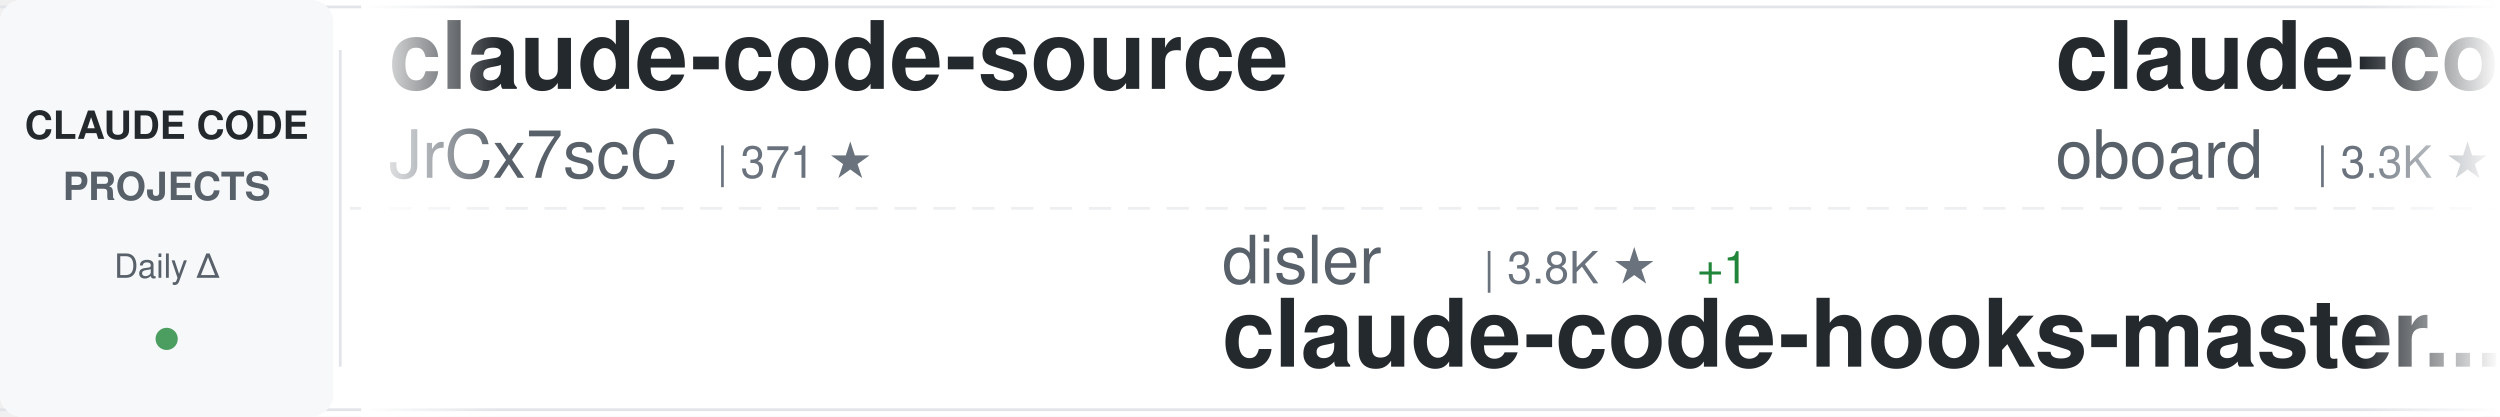
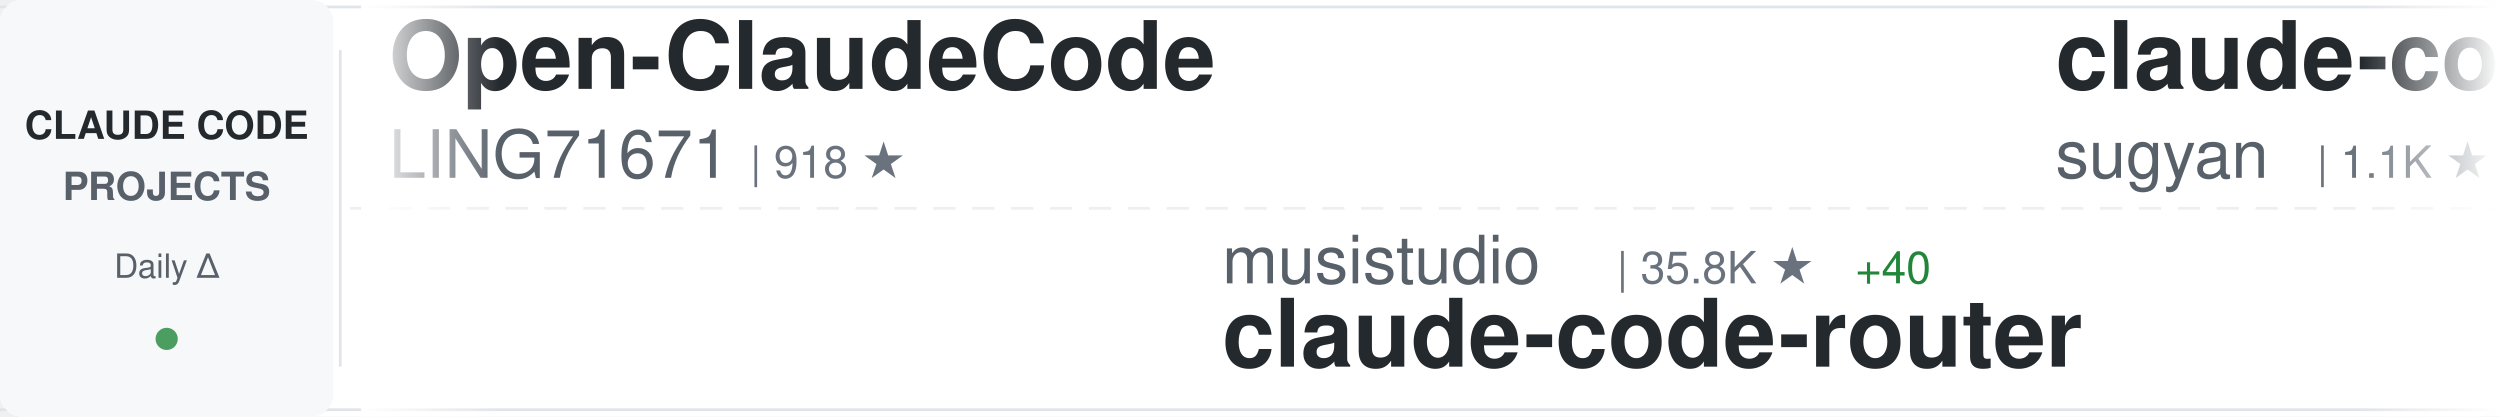
<svg xmlns="http://www.w3.org/2000/svg" width="900" height="150">
  <defs>
    <linearGradient id="awesomeLeftFade" x1="0%" y1="0%" x2="100%" y2="0%">
      <stop offset="0%" style="stop-color:#ffffff;stop-opacity:1" />
      <stop offset="100%" style="stop-color:#ffffff;stop-opacity:0" />
    </linearGradient>
    <linearGradient id="awesomeRightFade" x1="0%" y1="0%" x2="100%" y2="0%">
      <stop offset="0%" style="stop-color:#ffffff;stop-opacity:0" />
      <stop offset="100%" style="stop-color:#ffffff;stop-opacity:1" />
    </linearGradient>
  </defs>
  <rect width="900" height="150" fill="#ffffff" rx="8" />
  <rect x="0" y="2" width="900" height="1" fill="#e1e4e8" />
  <rect x="0" y="147" width="900" height="1" fill="#e1e4e8" />
  <line x1="0" y1="75" x2="900" y2="75" stroke="#e1e4e8" stroke-width="1" stroke-dasharray="8 6" opacity="0.6" />
  <rect x="0" y="0" width="120" height="150" fill="#f6f8fa" rx="8" />
  <text x="60" y="50" font-family="-apple-system, BlinkMacSystemFont, 'Segoe UI', Helvetica, Arial, sans-serif" font-size="14" font-weight="600" fill="#24292e" text-anchor="middle">CLAUDE CODE</text>
  <text x="60" y="72" font-family="-apple-system, BlinkMacSystemFont, 'Segoe UI', Helvetica, Arial, sans-serif" font-size="14" font-weight="600" fill="#586069" text-anchor="middle">PROJECTS</text>
  <text x="60" y="100" font-family="-apple-system, BlinkMacSystemFont, 'Segoe UI', Helvetica, Arial, sans-serif" font-size="12" font-weight="500" fill="#586069" text-anchor="middle">Daily Δ</text>
  <circle cx="60" cy="122" r="4" fill="#22863a" opacity="0.8" />
  <rect x="122" y="18" width="1" height="114" fill="#e1e4e8" />
  <clipPath id="awesomeTickerClip">
    <rect x="130" y="0" width="770" height="150" />
  </clipPath>
  <g clip-path="url(#awesomeTickerClip)">
    <g id="awesomeTickerItems">
      <animateTransform attributeName="transform" attributeType="XML" type="translate" from="0 0" to="-3000 0" dur="54s" repeatCount="indefinite" />
      <g transform="translate(0, 0)">
-         <text x="140" y="32" font-family="-apple-system, BlinkMacSystemFont, 'Segoe UI', Helvetica, Arial, sans-serif" font-size="34" font-weight="600" fill="#24292e">claude-code-source</text>
-         <text x="140" y="64" font-family="-apple-system, BlinkMacSystemFont, 'Segoe UI', Helvetica, Arial, sans-serif" font-size="24" font-weight="400" fill="#586069">JrCx7scC</text>
-         <text x="258" y="64" font-family="-apple-system, BlinkMacSystemFont, 'Segoe UI', Helvetica, Arial, sans-serif" font-size="16" font-weight="500" fill="#6a737d">| 371 ★</text>
+         <text x="140" y="32" font-family="-apple-system, BlinkMacSystemFont, 'Segoe UI', Helvetica, Arial, sans-serif" font-size="34" font-weight="600" fill="#24292e">Open-ClaudeCode</text>
+         <text x="140" y="64" font-family="-apple-system, BlinkMacSystemFont, 'Segoe UI', Helvetica, Arial, sans-serif" font-size="24" font-weight="400" fill="#586069">LING71671</text>
+         <text x="270" y="64" font-family="-apple-system, BlinkMacSystemFont, 'Segoe UI', Helvetica, Arial, sans-serif" font-size="16" font-weight="500" fill="#6a737d">| 918 ★</text>
      </g>
      <g transform="translate(300, 0)">
-         <text x="140" y="102" font-family="-apple-system, BlinkMacSystemFont, 'Segoe UI', Helvetica, Arial, sans-serif" font-size="24" font-weight="400" fill="#586069">disler</text>
-         <text x="234" y="102" font-family="-apple-system, BlinkMacSystemFont, 'Segoe UI', Helvetica, Arial, sans-serif" font-size="16" font-weight="500" fill="#6a737d">| 3.8K ★</text>
-         <text x="311" y="102" font-family="-apple-system, BlinkMacSystemFont, 'Segoe UI', Helvetica, Arial, sans-serif" font-size="16" font-weight="500" fill="#22863a"> +1</text>
-         <text x="140" y="132" font-family="-apple-system, BlinkMacSystemFont, 'Segoe UI', Helvetica, Arial, sans-serif" font-size="34" font-weight="600" fill="#24292e">claude-code-hooks-master...</text>
+         <text x="140" y="102" font-family="-apple-system, BlinkMacSystemFont, 'Segoe UI', Helvetica, Arial, sans-serif" font-size="24" font-weight="400" fill="#586069">musistudio</text>
+         <text x="282" y="102" font-family="-apple-system, BlinkMacSystemFont, 'Segoe UI', Helvetica, Arial, sans-serif" font-size="16" font-weight="500" fill="#6a737d">| 35.8K ★</text>
+         <text x="368" y="102" font-family="-apple-system, BlinkMacSystemFont, 'Segoe UI', Helvetica, Arial, sans-serif" font-size="16" font-weight="500" fill="#22863a"> +40</text>
+         <text x="140" y="132" font-family="-apple-system, BlinkMacSystemFont, 'Segoe UI', Helvetica, Arial, sans-serif" font-size="34" font-weight="600" fill="#24292e">claude-code-router</text>
      </g>
      <g transform="translate(600, 0)">
-         <text x="140" y="32" font-family="-apple-system, BlinkMacSystemFont, 'Segoe UI', Helvetica, Arial, sans-serif" font-size="34" font-weight="600" fill="#24292e">claude-code-rev</text>
-         <text x="140" y="64" font-family="-apple-system, BlinkMacSystemFont, 'Segoe UI', Helvetica, Arial, sans-serif" font-size="24" font-weight="400" fill="#586069">oboard</text>
-         <text x="234" y="64" font-family="-apple-system, BlinkMacSystemFont, 'Segoe UI', Helvetica, Arial, sans-serif" font-size="16" font-weight="500" fill="#6a737d">| 3.3K ★</text>
+         <text x="140" y="32" font-family="-apple-system, BlinkMacSystemFont, 'Segoe UI', Helvetica, Arial, sans-serif" font-size="34" font-weight="600" fill="#24292e">claude-code-webui</text>
+         <text x="140" y="64" font-family="-apple-system, BlinkMacSystemFont, 'Segoe UI', Helvetica, Arial, sans-serif" font-size="24" font-weight="400" fill="#586069">sugyan</text>
+         <text x="234" y="64" font-family="-apple-system, BlinkMacSystemFont, 'Segoe UI', Helvetica, Arial, sans-serif" font-size="16" font-weight="500" fill="#6a737d">| 1.1K ★</text>
+         <text x="311" y="64" font-family="-apple-system, BlinkMacSystemFont, 'Segoe UI', Helvetica, Arial, sans-serif" font-size="16" font-weight="500" fill="#22863a"> +1</text>
      </g>
      <g transform="translate(900, 0)">
-         <text x="140" y="102" font-family="-apple-system, BlinkMacSystemFont, 'Segoe UI', Helvetica, Arial, sans-serif" font-size="24" font-weight="400" fill="#586069">ponponon</text>
-         <text x="258" y="102" font-family="-apple-system, BlinkMacSystemFont, 'Segoe UI', Helvetica, Arial, sans-serif" font-size="16" font-weight="500" fill="#6a737d">| 2.3K ★</text>
-         <text x="335" y="102" font-family="-apple-system, BlinkMacSystemFont, 'Segoe UI', Helvetica, Arial, sans-serif" font-size="16" font-weight="500" fill="#22863a"> +3</text>
-         <text x="140" y="132" font-family="-apple-system, BlinkMacSystemFont, 'Segoe UI', Helvetica, Arial, sans-serif" font-size="34" font-weight="600" fill="#24292e">claude_code_src</text>
+         <text x="140" y="102" font-family="-apple-system, BlinkMacSystemFont, 'Segoe UI', Helvetica, Arial, sans-serif" font-size="24" font-weight="400" fill="#586069">lintsinghua</text>
+         <text x="294" y="102" font-family="-apple-system, BlinkMacSystemFont, 'Segoe UI', Helvetica, Arial, sans-serif" font-size="16" font-weight="500" fill="#6a737d">| 3.9K ★</text>
+         <text x="371" y="102" font-family="-apple-system, BlinkMacSystemFont, 'Segoe UI', Helvetica, Arial, sans-serif" font-size="16" font-weight="500" fill="#22863a"> +10</text>
+         <text x="140" y="132" font-family="-apple-system, BlinkMacSystemFont, 'Segoe UI', Helvetica, Arial, sans-serif" font-size="34" font-weight="600" fill="#24292e">claude-code-book</text>
      </g>
      <g transform="translate(1200, 0)">
-         <text x="140" y="32" font-family="-apple-system, BlinkMacSystemFont, 'Segoe UI', Helvetica, Arial, sans-serif" font-size="34" font-weight="600" fill="#24292e">claude-code-from-scratch</text>
-         <text x="140" y="64" font-family="-apple-system, BlinkMacSystemFont, 'Segoe UI', Helvetica, Arial, sans-serif" font-size="24" font-weight="400" fill="#586069">Windy3f3f3f3f</text>
-         <text x="318" y="64" font-family="-apple-system, BlinkMacSystemFont, 'Segoe UI', Helvetica, Arial, sans-serif" font-size="16" font-weight="500" fill="#6a737d">| 2.3K ★</text>
-         <text x="395" y="64" font-family="-apple-system, BlinkMacSystemFont, 'Segoe UI', Helvetica, Arial, sans-serif" font-size="16" font-weight="500" fill="#22863a"> +14</text>
+         <text x="140" y="32" font-family="-apple-system, BlinkMacSystemFont, 'Segoe UI', Helvetica, Arial, sans-serif" font-size="34" font-weight="600" fill="#24292e">ClaudeCode</text>
+         <text x="140" y="64" font-family="-apple-system, BlinkMacSystemFont, 'Segoe UI', Helvetica, Arial, sans-serif" font-size="24" font-weight="400" fill="#586069">guanshan</text>
+         <text x="258" y="64" font-family="-apple-system, BlinkMacSystemFont, 'Segoe UI', Helvetica, Arial, sans-serif" font-size="16" font-weight="500" fill="#6a737d">| 61 ★</text>
      </g>
      <g transform="translate(1500, 0)">
-         <text x="140" y="102" font-family="-apple-system, BlinkMacSystemFont, 'Segoe UI', Helvetica, Arial, sans-serif" font-size="24" font-weight="400" fill="#586069">digitalsamba</text>
-         <text x="306" y="102" font-family="-apple-system, BlinkMacSystemFont, 'Segoe UI', Helvetica, Arial, sans-serif" font-size="16" font-weight="500" fill="#6a737d">| 1.8K ★</text>
-         <text x="383" y="102" font-family="-apple-system, BlinkMacSystemFont, 'Segoe UI', Helvetica, Arial, sans-serif" font-size="16" font-weight="500" fill="#22863a"> +3</text>
-         <text x="140" y="132" font-family="-apple-system, BlinkMacSystemFont, 'Segoe UI', Helvetica, Arial, sans-serif" font-size="34" font-weight="600" fill="#24292e">claude-code-video-toolki...</text>
+         <text x="140" y="102" font-family="-apple-system, BlinkMacSystemFont, 'Segoe UI', Helvetica, Arial, sans-serif" font-size="24" font-weight="400" fill="#586069">andrew-kramer-inno</text>
+         <text x="378" y="102" font-family="-apple-system, BlinkMacSystemFont, 'Segoe UI', Helvetica, Arial, sans-serif" font-size="16" font-weight="500" fill="#6a737d">| 595 ★</text>
+         <text x="140" y="132" font-family="-apple-system, BlinkMacSystemFont, 'Segoe UI', Helvetica, Arial, sans-serif" font-size="34" font-weight="600" fill="#24292e">claude-code-source-build</text>
      </g>
      <g transform="translate(1800, 0)">
        <text x="140" y="32" font-family="-apple-system, BlinkMacSystemFont, 'Segoe UI', Helvetica, Arial, sans-serif" font-size="34" font-weight="600" fill="#24292e">learn-claude-code</text>
        <text x="140" y="64" font-family="-apple-system, BlinkMacSystemFont, 'Segoe UI', Helvetica, Arial, sans-serif" font-size="24" font-weight="400" fill="#586069">shareAI-lab</text>
        <text x="294" y="64" font-family="-apple-system, BlinkMacSystemFont, 'Segoe UI', Helvetica, Arial, sans-serif" font-size="16" font-weight="500" fill="#6a737d">| 71.1K ★</text>
-         <text x="380" y="64" font-family="-apple-system, BlinkMacSystemFont, 'Segoe UI', Helvetica, Arial, sans-serif" font-size="16" font-weight="500" fill="#22863a"> +146</text>
+         <text x="380" y="64" font-family="-apple-system, BlinkMacSystemFont, 'Segoe UI', Helvetica, Arial, sans-serif" font-size="16" font-weight="500" fill="#22863a"> +148</text>
      </g>
      <g transform="translate(2100, 0)">
-         <text x="140" y="102" font-family="-apple-system, BlinkMacSystemFont, 'Segoe UI', Helvetica, Arial, sans-serif" font-size="24" font-weight="400" fill="#586069">ykdojo</text>
-         <text x="234" y="102" font-family="-apple-system, BlinkMacSystemFont, 'Segoe UI', Helvetica, Arial, sans-serif" font-size="16" font-weight="500" fill="#6a737d">| 9.3K ★</text>
-         <text x="311" y="102" font-family="-apple-system, BlinkMacSystemFont, 'Segoe UI', Helvetica, Arial, sans-serif" font-size="16" font-weight="500" fill="#22863a"> +34</text>
-         <text x="140" y="132" font-family="-apple-system, BlinkMacSystemFont, 'Segoe UI', Helvetica, Arial, sans-serif" font-size="34" font-weight="600" fill="#24292e">claude-code-tips</text>
+         <text x="140" y="102" font-family="-apple-system, BlinkMacSystemFont, 'Segoe UI', Helvetica, Arial, sans-serif" font-size="24" font-weight="400" fill="#586069">repowise-dev</text>
+         <text x="306" y="102" font-family="-apple-system, BlinkMacSystemFont, 'Segoe UI', Helvetica, Arial, sans-serif" font-size="16" font-weight="500" fill="#6a737d">| 1.2K ★</text>
+         <text x="383" y="102" font-family="-apple-system, BlinkMacSystemFont, 'Segoe UI', Helvetica, Arial, sans-serif" font-size="16" font-weight="500" fill="#22863a"> +1</text>
+         <text x="140" y="132" font-family="-apple-system, BlinkMacSystemFont, 'Segoe UI', Helvetica, Arial, sans-serif" font-size="34" font-weight="600" fill="#24292e">claude-code-prompts</text>
      </g>
      <g transform="translate(2400, 0)">
-         <text x="140" y="32" font-family="-apple-system, BlinkMacSystemFont, 'Segoe UI', Helvetica, Arial, sans-serif" font-size="34" font-weight="600" fill="#24292e">claude-code-tudou</text>
-         <text x="140" y="64" font-family="-apple-system, BlinkMacSystemFont, 'Segoe UI', Helvetica, Arial, sans-serif" font-size="24" font-weight="400" fill="#586069">AICoderTudou</text>
-         <text x="306" y="64" font-family="-apple-system, BlinkMacSystemFont, 'Segoe UI', Helvetica, Arial, sans-serif" font-size="16" font-weight="500" fill="#6a737d">| 498 ★</text>
+         <text x="140" y="32" font-family="-apple-system, BlinkMacSystemFont, 'Segoe UI', Helvetica, Arial, sans-serif" font-size="34" font-weight="600" fill="#24292e">claude-code-guide</text>
+         <text x="140" y="64" font-family="-apple-system, BlinkMacSystemFont, 'Segoe UI', Helvetica, Arial, sans-serif" font-size="24" font-weight="400" fill="#586069">zebbern</text>
+         <text x="246" y="64" font-family="-apple-system, BlinkMacSystemFont, 'Segoe UI', Helvetica, Arial, sans-serif" font-size="16" font-weight="500" fill="#6a737d">| 4.4K ★</text>
+         <text x="323" y="64" font-family="-apple-system, BlinkMacSystemFont, 'Segoe UI', Helvetica, Arial, sans-serif" font-size="16" font-weight="500" fill="#22863a"> +2</text>
      </g>
      <g transform="translate(2700, 0)">
-         <text x="140" y="102" font-family="-apple-system, BlinkMacSystemFont, 'Segoe UI', Helvetica, Arial, sans-serif" font-size="24" font-weight="400" fill="#586069">1rgs</text>
-         <text x="210" y="102" font-family="-apple-system, BlinkMacSystemFont, 'Segoe UI', Helvetica, Arial, sans-serif" font-size="16" font-weight="500" fill="#6a737d">| 3.7K ★</text>
-         <text x="140" y="132" font-family="-apple-system, BlinkMacSystemFont, 'Segoe UI', Helvetica, Arial, sans-serif" font-size="34" font-weight="600" fill="#24292e">claude-code-proxy</text>
+         <text x="140" y="102" font-family="-apple-system, BlinkMacSystemFont, 'Segoe UI', Helvetica, Arial, sans-serif" font-size="24" font-weight="400" fill="#586069">KPR111</text>
+         <text x="234" y="102" font-family="-apple-system, BlinkMacSystemFont, 'Segoe UI', Helvetica, Arial, sans-serif" font-size="16" font-weight="500" fill="#6a737d">| 18 ★</text>
+         <text x="140" y="132" font-family="-apple-system, BlinkMacSystemFont, 'Segoe UI', Helvetica, Arial, sans-serif" font-size="34" font-weight="600" fill="#24292e">Claude-Code</text>
      </g>
      <g transform="translate(3000, 0)">
-         <text x="140" y="32" font-family="-apple-system, BlinkMacSystemFont, 'Segoe UI', Helvetica, Arial, sans-serif" font-size="34" font-weight="600" fill="#24292e">claude-code-source</text>
-         <text x="140" y="64" font-family="-apple-system, BlinkMacSystemFont, 'Segoe UI', Helvetica, Arial, sans-serif" font-size="24" font-weight="400" fill="#586069">JrCx7scC</text>
-         <text x="258" y="64" font-family="-apple-system, BlinkMacSystemFont, 'Segoe UI', Helvetica, Arial, sans-serif" font-size="16" font-weight="500" fill="#6a737d">| 371 ★</text>
+         <text x="140" y="32" font-family="-apple-system, BlinkMacSystemFont, 'Segoe UI', Helvetica, Arial, sans-serif" font-size="34" font-weight="600" fill="#24292e">Open-ClaudeCode</text>
+         <text x="140" y="64" font-family="-apple-system, BlinkMacSystemFont, 'Segoe UI', Helvetica, Arial, sans-serif" font-size="24" font-weight="400" fill="#586069">LING71671</text>
+         <text x="270" y="64" font-family="-apple-system, BlinkMacSystemFont, 'Segoe UI', Helvetica, Arial, sans-serif" font-size="16" font-weight="500" fill="#6a737d">| 918 ★</text>
      </g>
      <g transform="translate(3300, 0)">
-         <text x="140" y="102" font-family="-apple-system, BlinkMacSystemFont, 'Segoe UI', Helvetica, Arial, sans-serif" font-size="24" font-weight="400" fill="#586069">disler</text>
-         <text x="234" y="102" font-family="-apple-system, BlinkMacSystemFont, 'Segoe UI', Helvetica, Arial, sans-serif" font-size="16" font-weight="500" fill="#6a737d">| 3.8K ★</text>
-         <text x="311" y="102" font-family="-apple-system, BlinkMacSystemFont, 'Segoe UI', Helvetica, Arial, sans-serif" font-size="16" font-weight="500" fill="#22863a"> +1</text>
-         <text x="140" y="132" font-family="-apple-system, BlinkMacSystemFont, 'Segoe UI', Helvetica, Arial, sans-serif" font-size="34" font-weight="600" fill="#24292e">claude-code-hooks-master...</text>
+         <text x="140" y="102" font-family="-apple-system, BlinkMacSystemFont, 'Segoe UI', Helvetica, Arial, sans-serif" font-size="24" font-weight="400" fill="#586069">musistudio</text>
+         <text x="282" y="102" font-family="-apple-system, BlinkMacSystemFont, 'Segoe UI', Helvetica, Arial, sans-serif" font-size="16" font-weight="500" fill="#6a737d">| 35.8K ★</text>
+         <text x="368" y="102" font-family="-apple-system, BlinkMacSystemFont, 'Segoe UI', Helvetica, Arial, sans-serif" font-size="16" font-weight="500" fill="#22863a"> +40</text>
+         <text x="140" y="132" font-family="-apple-system, BlinkMacSystemFont, 'Segoe UI', Helvetica, Arial, sans-serif" font-size="34" font-weight="600" fill="#24292e">claude-code-router</text>
      </g>
      <g transform="translate(3600, 0)">
-         <text x="140" y="32" font-family="-apple-system, BlinkMacSystemFont, 'Segoe UI', Helvetica, Arial, sans-serif" font-size="34" font-weight="600" fill="#24292e">claude-code-rev</text>
-         <text x="140" y="64" font-family="-apple-system, BlinkMacSystemFont, 'Segoe UI', Helvetica, Arial, sans-serif" font-size="24" font-weight="400" fill="#586069">oboard</text>
-         <text x="234" y="64" font-family="-apple-system, BlinkMacSystemFont, 'Segoe UI', Helvetica, Arial, sans-serif" font-size="16" font-weight="500" fill="#6a737d">| 3.3K ★</text>
+         <text x="140" y="32" font-family="-apple-system, BlinkMacSystemFont, 'Segoe UI', Helvetica, Arial, sans-serif" font-size="34" font-weight="600" fill="#24292e">claude-code-webui</text>
+         <text x="140" y="64" font-family="-apple-system, BlinkMacSystemFont, 'Segoe UI', Helvetica, Arial, sans-serif" font-size="24" font-weight="400" fill="#586069">sugyan</text>
+         <text x="234" y="64" font-family="-apple-system, BlinkMacSystemFont, 'Segoe UI', Helvetica, Arial, sans-serif" font-size="16" font-weight="500" fill="#6a737d">| 1.1K ★</text>
+         <text x="311" y="64" font-family="-apple-system, BlinkMacSystemFont, 'Segoe UI', Helvetica, Arial, sans-serif" font-size="16" font-weight="500" fill="#22863a"> +1</text>
      </g>
      <g transform="translate(3900, 0)">
-         <text x="140" y="102" font-family="-apple-system, BlinkMacSystemFont, 'Segoe UI', Helvetica, Arial, sans-serif" font-size="24" font-weight="400" fill="#586069">ponponon</text>
-         <text x="258" y="102" font-family="-apple-system, BlinkMacSystemFont, 'Segoe UI', Helvetica, Arial, sans-serif" font-size="16" font-weight="500" fill="#6a737d">| 2.3K ★</text>
-         <text x="335" y="102" font-family="-apple-system, BlinkMacSystemFont, 'Segoe UI', Helvetica, Arial, sans-serif" font-size="16" font-weight="500" fill="#22863a"> +3</text>
-         <text x="140" y="132" font-family="-apple-system, BlinkMacSystemFont, 'Segoe UI', Helvetica, Arial, sans-serif" font-size="34" font-weight="600" fill="#24292e">claude_code_src</text>
+         <text x="140" y="102" font-family="-apple-system, BlinkMacSystemFont, 'Segoe UI', Helvetica, Arial, sans-serif" font-size="24" font-weight="400" fill="#586069">lintsinghua</text>
+         <text x="294" y="102" font-family="-apple-system, BlinkMacSystemFont, 'Segoe UI', Helvetica, Arial, sans-serif" font-size="16" font-weight="500" fill="#6a737d">| 3.9K ★</text>
+         <text x="371" y="102" font-family="-apple-system, BlinkMacSystemFont, 'Segoe UI', Helvetica, Arial, sans-serif" font-size="16" font-weight="500" fill="#22863a"> +10</text>
+         <text x="140" y="132" font-family="-apple-system, BlinkMacSystemFont, 'Segoe UI', Helvetica, Arial, sans-serif" font-size="34" font-weight="600" fill="#24292e">claude-code-book</text>
      </g>
    </g>
  </g>
  <rect x="130" y="0" width="50" height="150" fill="url(#awesomeLeftFade)" />
  <rect x="850" y="0" width="50" height="150" fill="url(#awesomeRightFade)" />
</svg>
